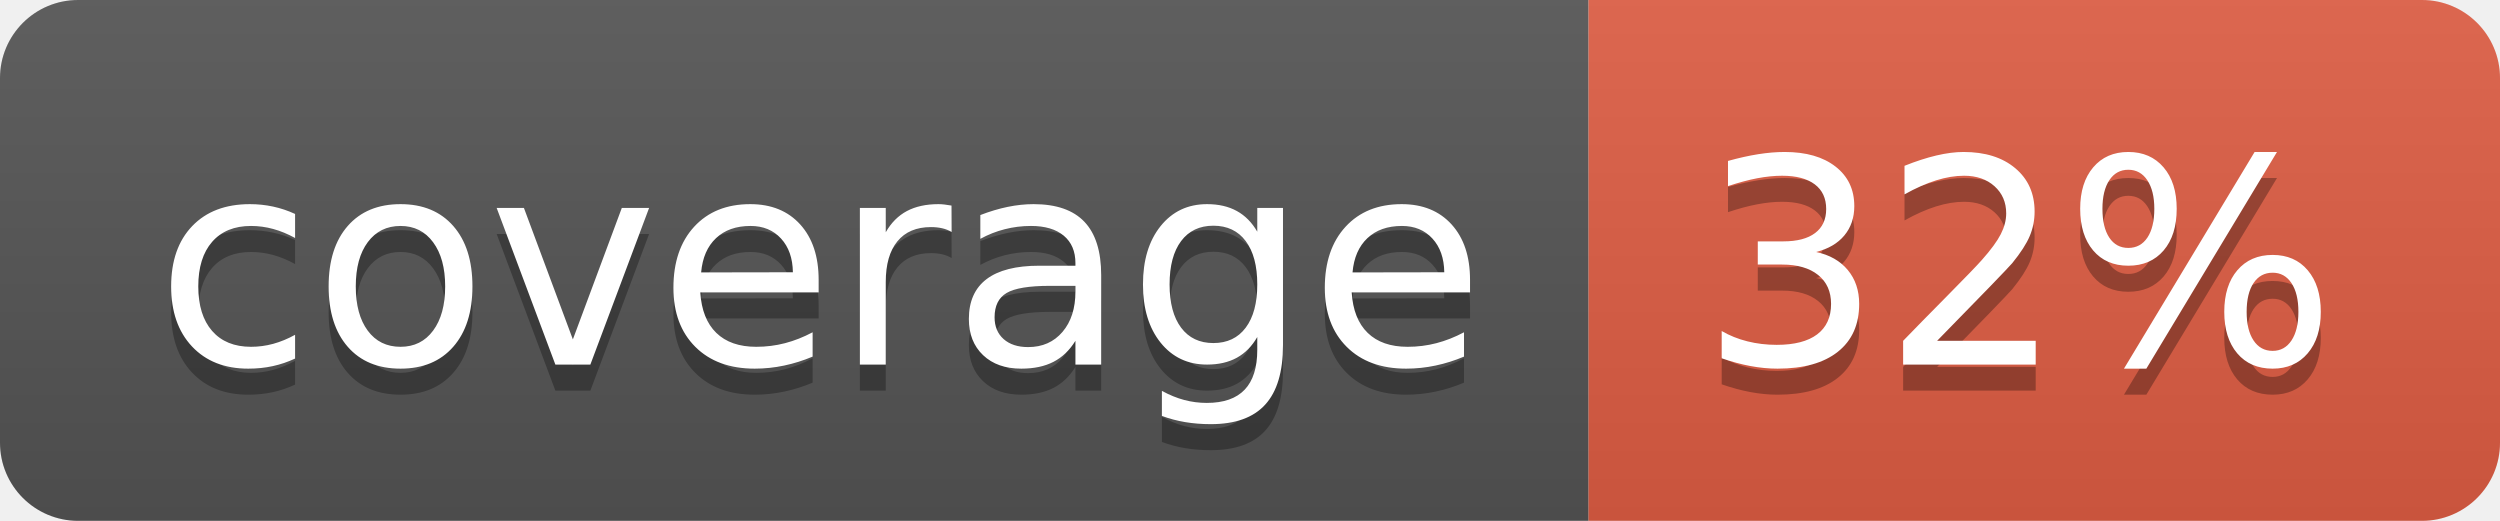
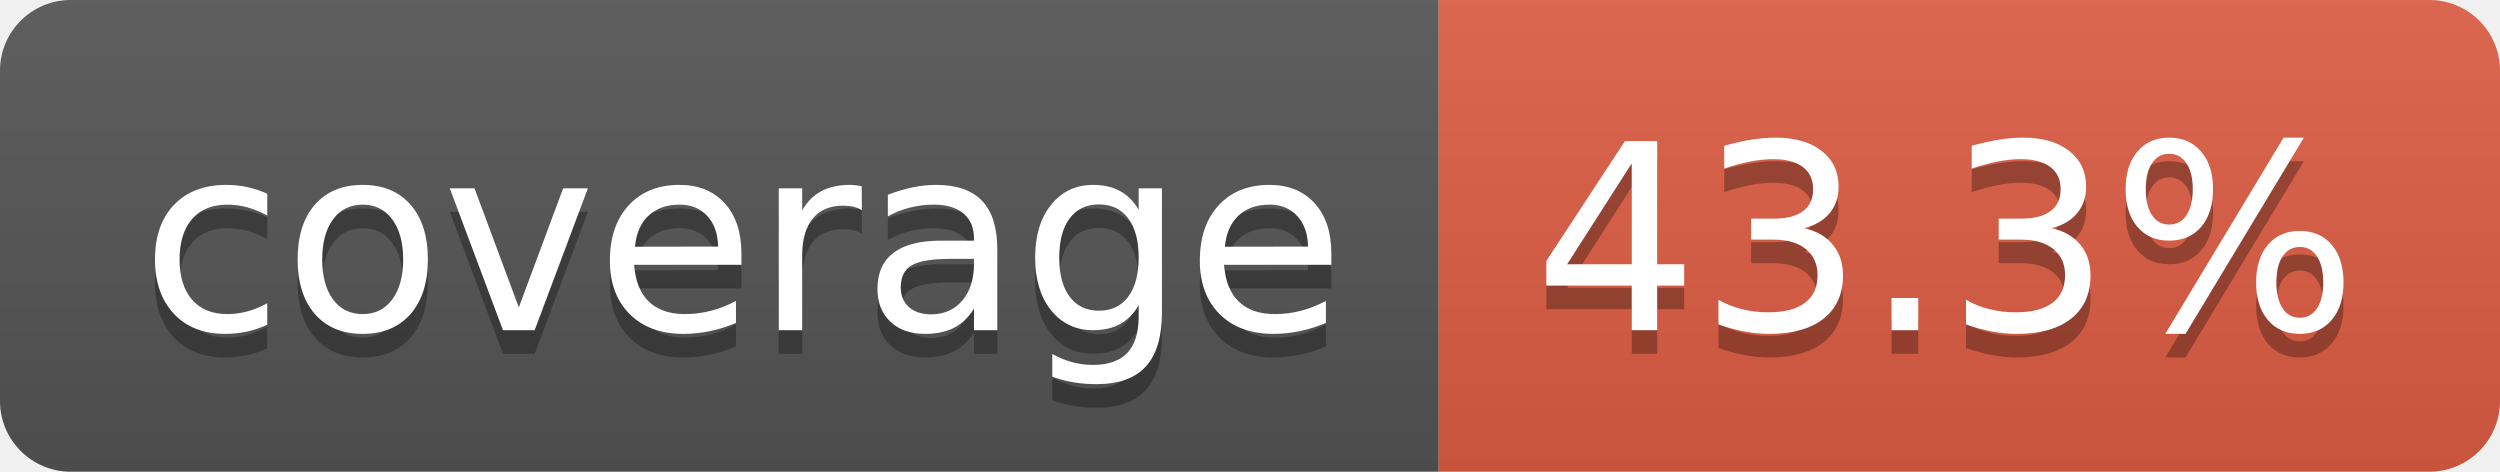
- <svg xmlns="http://www.w3.org/2000/svg" width="96" height="20" role="img" aria-label="coverage: 32%">
+ <svg xmlns="http://www.w3.org/2000/svg" width="106" height="20" role="img" aria-label="coverage: 43.3%">
  <linearGradient id="s" x2="0" y2="100%">
    <stop offset="0" stop-color="#bbb" stop-opacity=".1" />
    <stop offset="1" stop-opacity=".1" />
  </linearGradient>
  <clipPath id="r">
-     <rect width="96" height="20" rx="3" fill="#fff" />
+     <rect width="106" height="20" rx="3" fill="#fff" />
  </clipPath>
  <g clip-path="url(#r)">
    <rect width="61" height="20" fill="#555" />
-     <rect x="61" width="35" height="20" fill="#e05d44" />
-     <rect width="96" height="20" fill="url(#s)" />
+     <rect x="61" width="45" height="20" fill="#e05d44" />
+     <rect width="106" height="20" fill="url(#s)" />
  </g>
  <g fill="#fff" text-anchor="middle" font-family="Verdana,Geneva,DejaVu Sans,sans-serif" text-rendering="geometricPrecision" font-size="110">
    <text aria-hidden="true" x="315" y="150" fill="#010101" fill-opacity=".3" transform="scale(.1)" textLength="510">coverage</text>
    <text x="315" y="140" transform="scale(.1)" fill="#fff" textLength="510">coverage</text>
-     <text aria-hidden="true" x="775" y="150" fill="#010101" fill-opacity=".3" transform="scale(.1)" textLength="245">32%</text>
-     <text x="775" y="140" transform="scale(.1)" fill="#fff" textLength="245">32%</text>
+     <text aria-hidden="true" x="825" y="150" fill="#010101" fill-opacity=".3" transform="scale(.1)" textLength="350">43.3%</text>
+     <text x="825" y="140" transform="scale(.1)" fill="#fff" textLength="350">43.3%</text>
  </g>
</svg>
